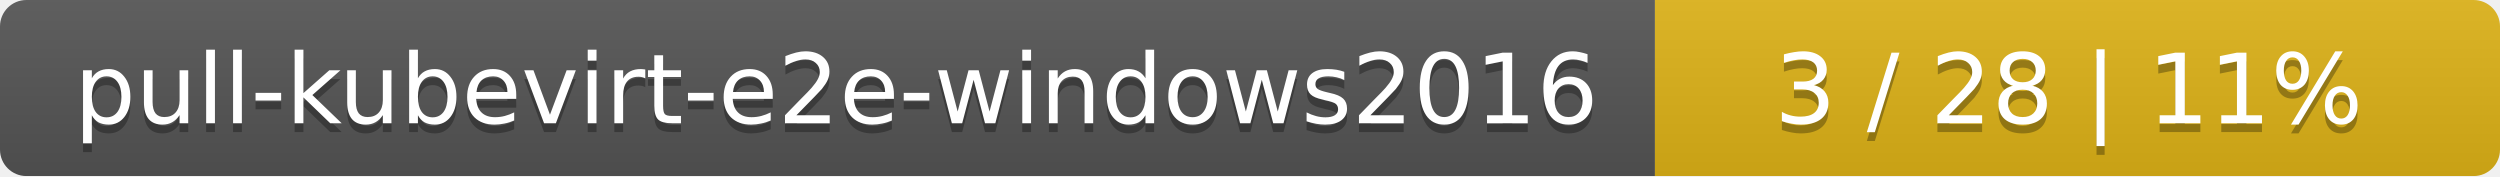
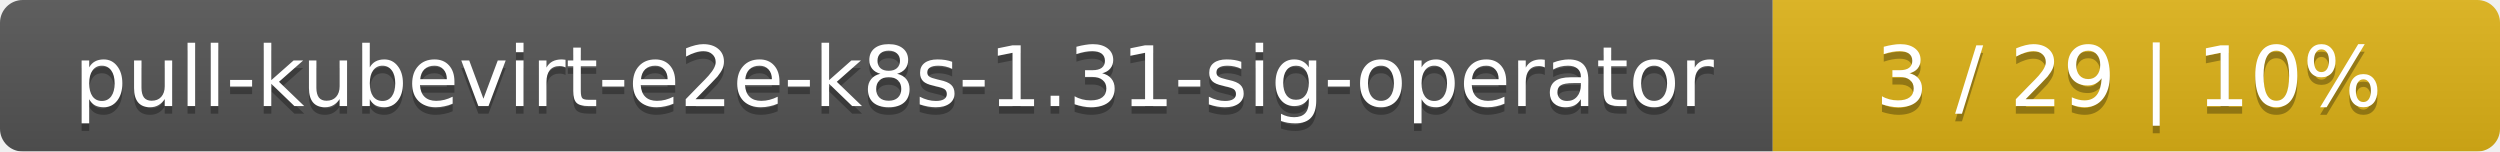
- <svg xmlns="http://www.w3.org/2000/svg" width="284" height="20">
+ <svg xmlns="http://www.w3.org/2000/svg" width="330" height="20">
  <linearGradient id="smooth" x2="0" y2="100%">
    <stop offset="0" stop-color="#bbb" stop-opacity=".1" />
    <stop offset="1" stop-opacity=".1" />
  </linearGradient>
  <mask id="round">
-     <rect width="284" height="20" rx="3" fill="#fff" />
+     <rect width="330" height="20" rx="3" fill="#fff" />
  </mask>
  <g mask="url(#round)">
-     <rect width="188" height="20" fill="#555" />
-     <rect x="188" width="96" height="20" fill="#dfb317" />
-     <rect width="284" height="20" fill="url(#smooth)" />
+     <rect width="234" height="20" fill="#555" />
+     <rect x="234" width="96" height="20" fill="#dfb317" />
+     <rect width="330" height="20" fill="url(#smooth)" />
  </g>
  <g fill="#fff" text-anchor="middle" font-family="DejaVu Sans,Verdana,Geneva,sans-serif" font-size="11">
-     <text x="95" y="15" fill="#010101" fill-opacity=".3">pull-kubevirt-e2e-windows2016</text>
-     <text x="95" y="14">pull-kubevirt-e2e-windows2016</text>
-     <text x="235" y="15" fill="#010101" fill-opacity=".3">3 / 28    |    11%</text>
-     <text x="235" y="14">3 / 28    |    11%</text>
+     <text x="118" y="15" fill="#010101" fill-opacity=".3">pull-kubevirt-e2e-k8s-1.31-sig-operator</text>
+     <text x="118" y="14">pull-kubevirt-e2e-k8s-1.31-sig-operator</text>
+     <text x="281" y="15" fill="#010101" fill-opacity=".3">3 / 29    |    10%</text>
+     <text x="281" y="14">3 / 29    |    10%</text>
  </g>
</svg>
